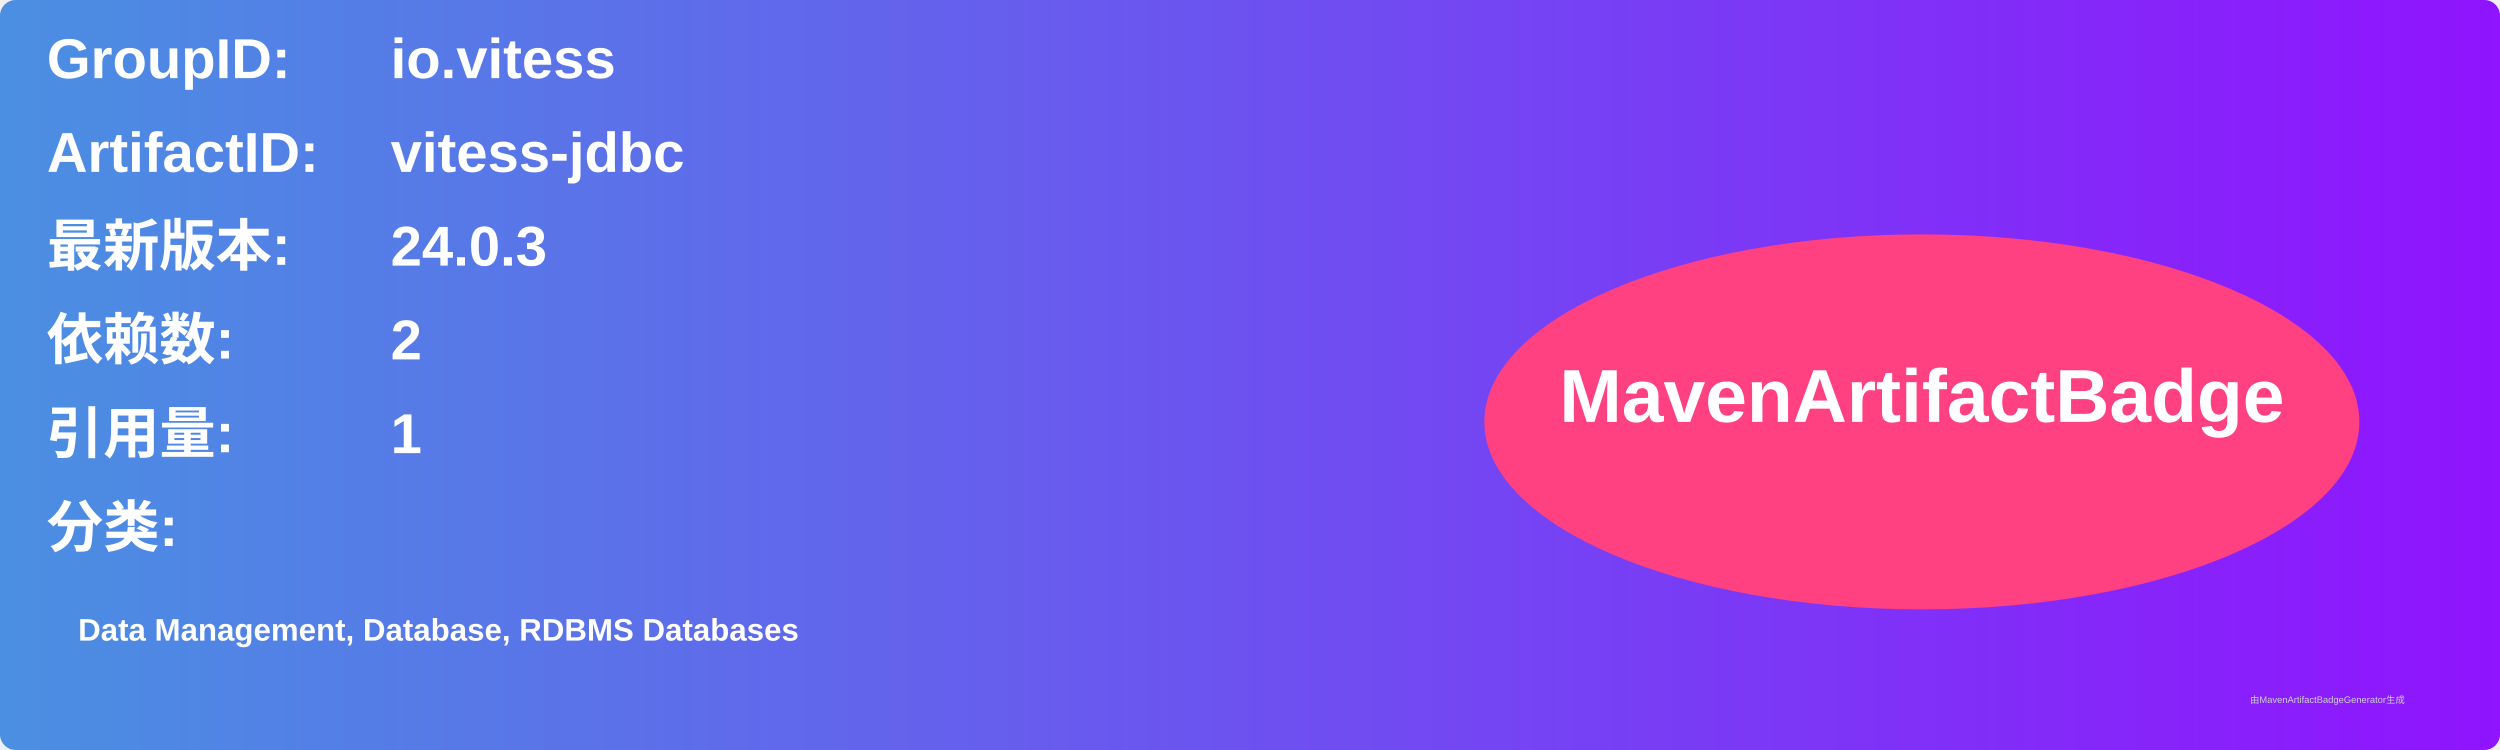
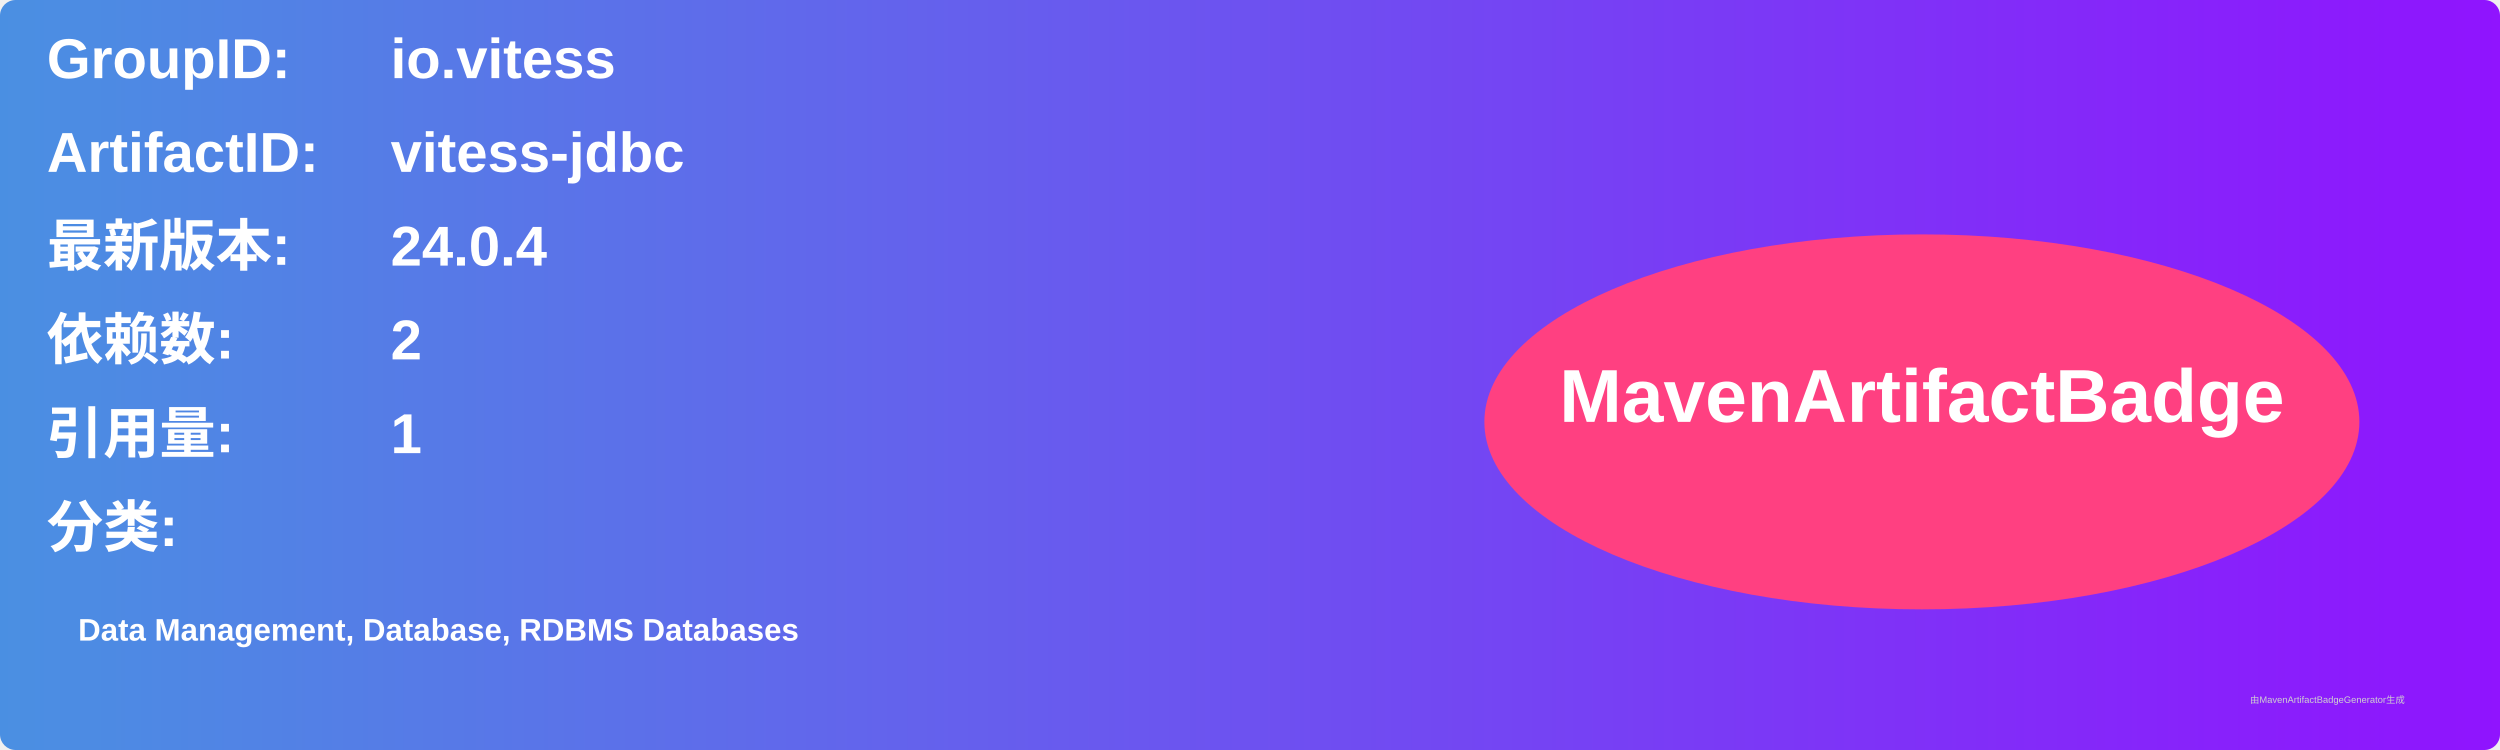
<svg xmlns="http://www.w3.org/2000/svg" width="800" height="240" viewBox="0 0 800 240">
  <linearGradient id="grad" x1="0%" y1="0%" x2="100%" y2="0%">
    <stop offset="0%" stop-color="#4a90e2" />
    <stop offset="100%" stop-color="#9013fe" />
  </linearGradient>
  <rect width="100%" height="100%" rx="5" ry="5" fill="url(#grad)" />
  <g transform="translate(15, 15)">
    <text x="0" y="10" font-family="Arial" font-size="18" fill="white" font-weight="bold" width="260">GroupID:</text>
    <text x="110" y="10" font-family="Arial" font-size="18" fill="white" font-weight="bold" width="460">io.vitess</text>
    <text x="0" y="40" font-family="Arial" font-size="18" fill="white" font-weight="bold" width="260">ArtifactID:</text>
    <text x="110" y="40" font-family="Arial" font-size="18" fill="white" font-weight="bold" width="460">vitess-jdbc</text>
    <text x="0" y="70" font-family="Arial" font-size="18" fill="white" font-weight="bold">最新版本:</text>
    <text x="110" y="70" font-family="Arial" font-size="18" fill="white" font-weight="bold">
-       <tspan font-weight="bold">24.0.3</tspan>
+       <tspan font-weight="bold">24.0.4</tspan>
    </text>
    <text x="0" y="100" font-family="Arial" font-size="18" fill="white" font-weight="bold">依赖数: </text>
    <text x="110" y="100" font-family="Arial" font-size="18" fill="white">
      <tspan font-weight="bold">2</tspan>
    </text>
    <text x="0" y="130" font-family="Arial" font-size="18" fill="white" font-weight="bold">引用量: </text>
    <text x="110" y="130" font-family="Arial" font-size="18" fill="white">
      <tspan font-weight="bold">1</tspan>
    </text>
    <text x="0" y="160" font-family="Arial" font-size="18" fill="white" font-weight="bold">分类:</text>
    <text x="10" y="190" font-family="Arial" font-size="10" fill="white">
      <tspan font-weight="bold">Data Management, Database, RDBMS Databases</tspan>
    </text>
    <ellipse cx="600" cy="120" rx="140" ry="60" fill="#ff4081" />
    <text x="600" y="120" text-anchor="middle" font-family="Arial" font-size="24" fill="white" font-weight="bold">MavenArtifactBadge</text>
  </g>
  <text x="720" y="225" font-family="Arial" font-size="3" fill="#d0d0d0">由MavenArtifactBadgeGenerator生成</text>
</svg>
